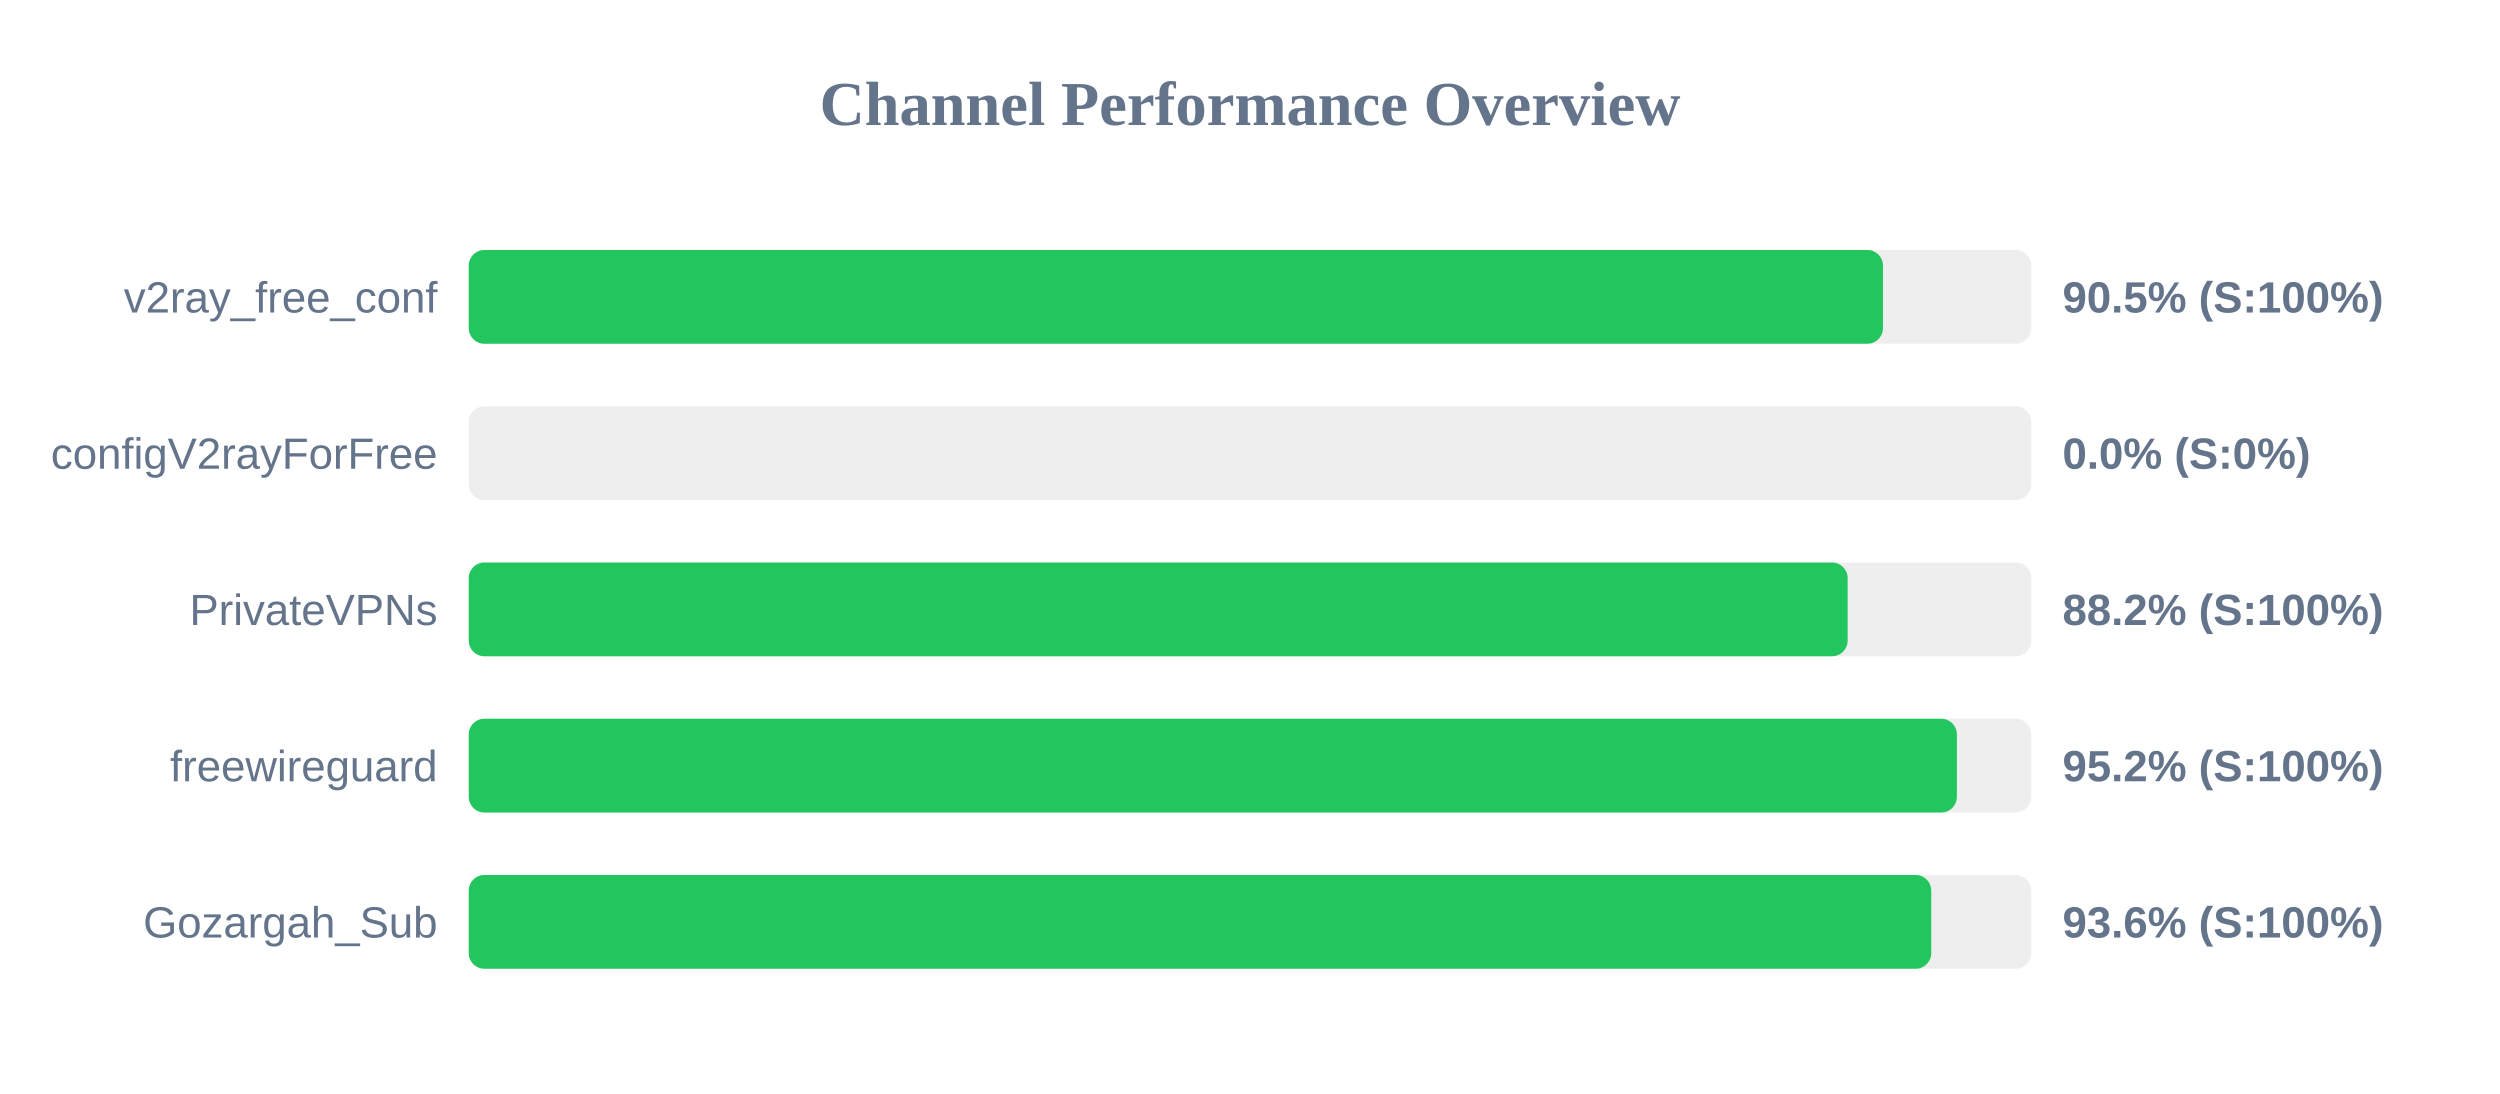
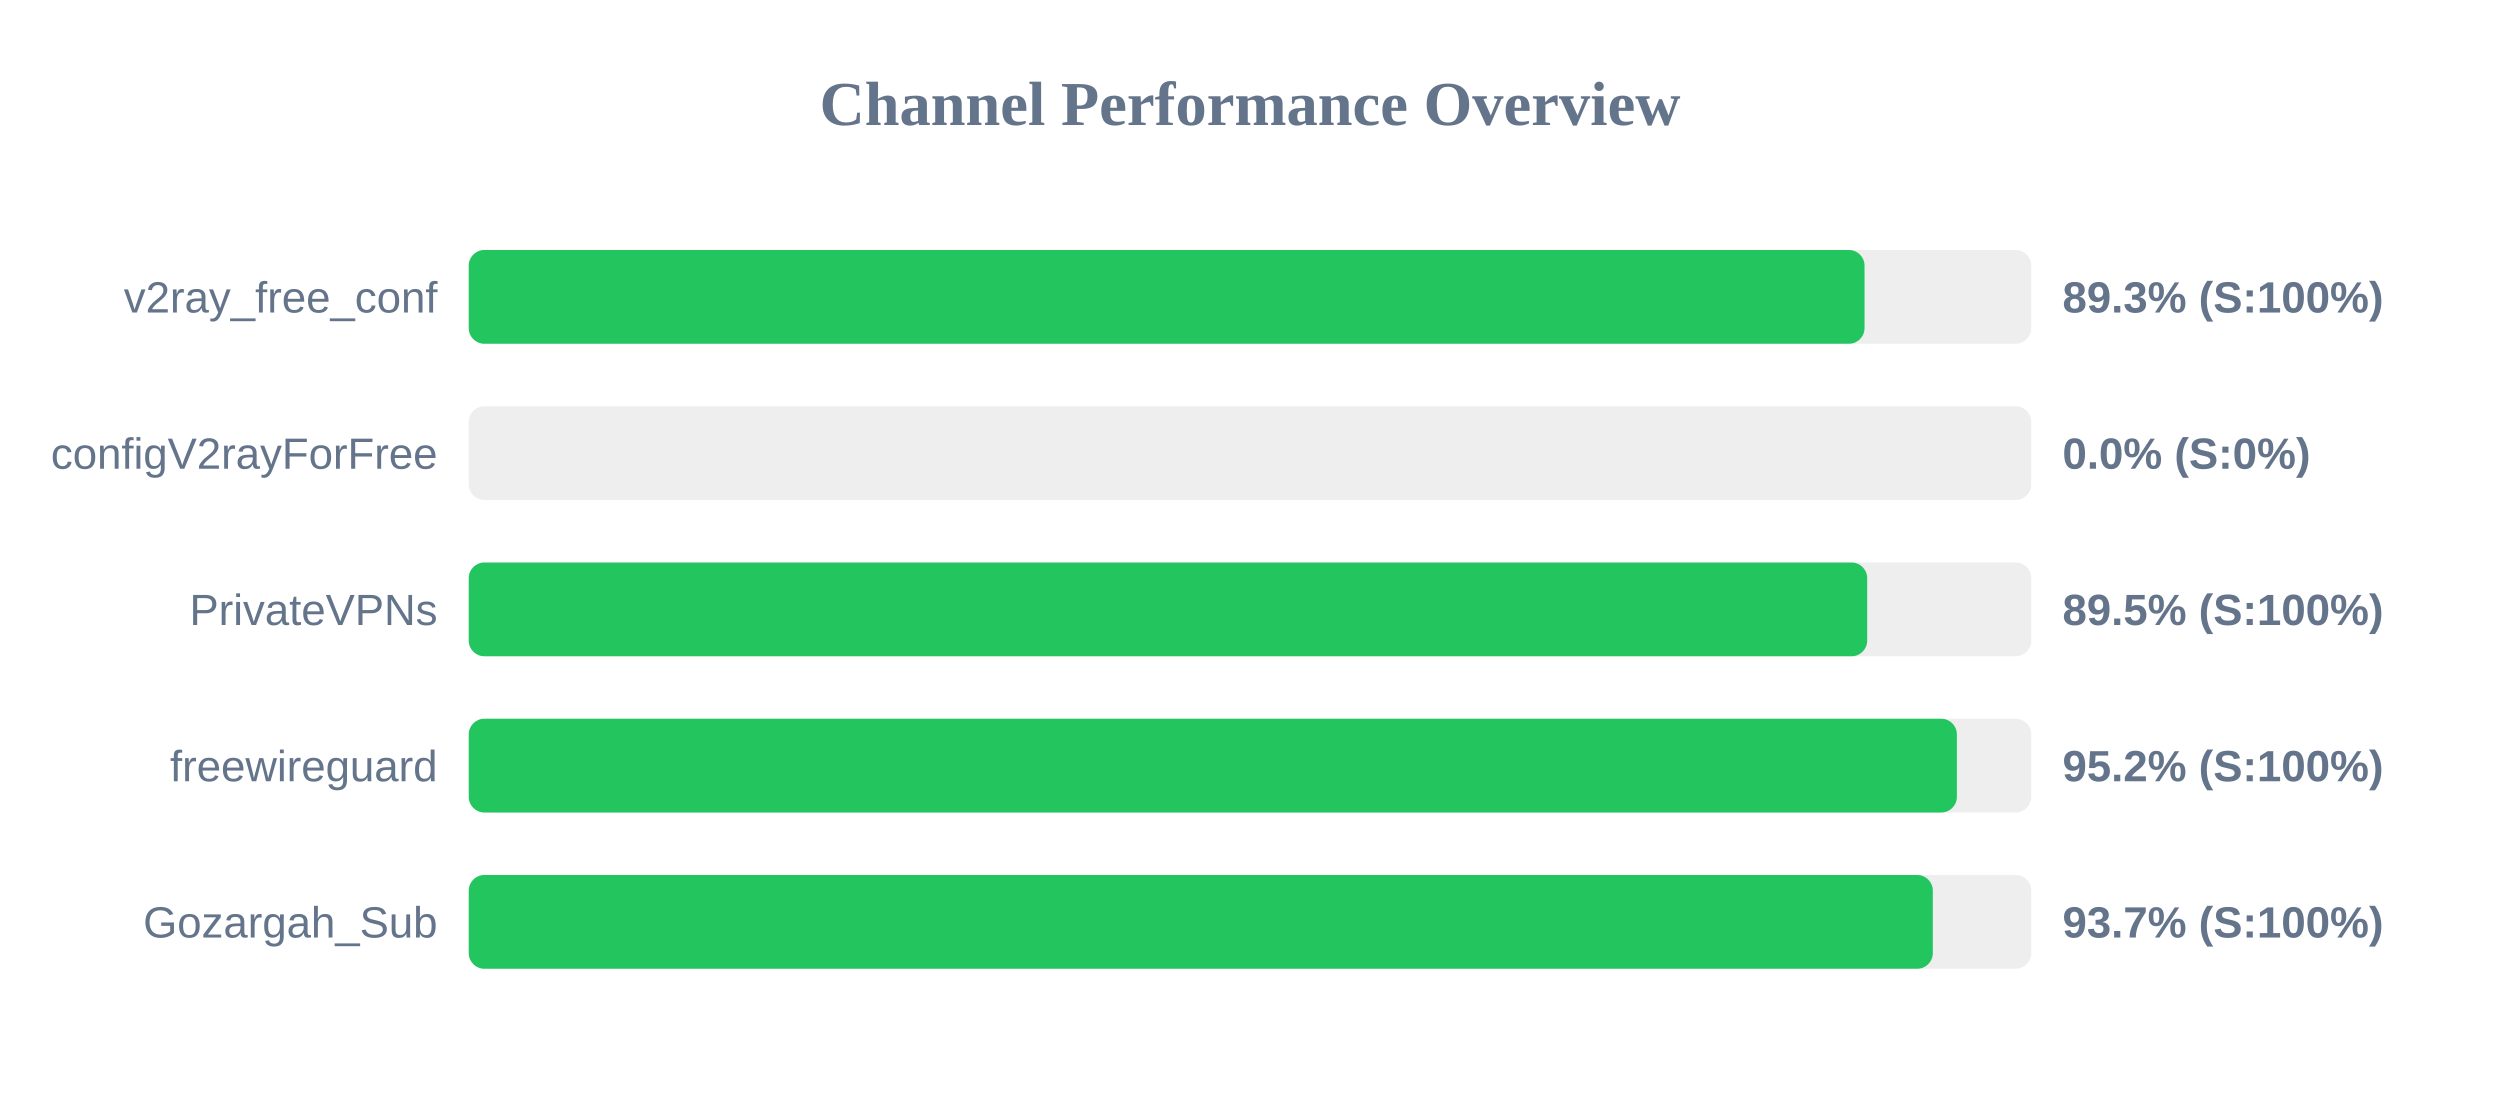
<svg xmlns="http://www.w3.org/2000/svg" width="800" height="350" version="1.1">
  <style>
        .row { font: 14px Arial; fill: #64748b; }
        .score { font: bold 14px Arial; fill: #64748b; }
    </style>
  <text x="400" y="40" text-anchor="middle" font-size="20px" font-weight="bold" fill="#64748b">Channel Performance Overview</text>
  <rect x="150" y="80" width="500" height="30" fill="#eee" rx="5" />
-   <rect x="150" y="80" width="452.55" height="30" fill="#22c55e" rx="5" />
+   <rect x="150" y="80" width="446.65" height="30" fill="#22c55e" rx="5" />
  <text x="140" y="100" text-anchor="end" class="row">v2ray_free_conf</text>
-   <text x="660" y="100" text-anchor="start" class="score">90.5% (S:100%)</text>
+   <text x="660" y="100" text-anchor="start" class="score">89.3% (S:100%)</text>
  <rect x="150" y="130" width="500" height="30" fill="#eee" rx="5" />
  <rect x="150" y="130" width="0.0" height="30" fill="#ef4444" rx="5" />
  <text x="140" y="150" text-anchor="end" class="row">configV2rayForFree</text>
  <text x="660" y="150" text-anchor="start" class="score">0.0% (S:0%)</text>
  <rect x="150" y="180" width="500" height="30" fill="#eee" rx="5" />
-   <rect x="150" y="180" width="441.25" height="30" fill="#22c55e" rx="5" />
+   <rect x="150" y="180" width="447.5" height="30" fill="#22c55e" rx="5" />
  <text x="140" y="200" text-anchor="end" class="row">PrivateVPNs</text>
-   <text x="660" y="200" text-anchor="start" class="score">88.2% (S:100%)</text>
+   <text x="660" y="200" text-anchor="start" class="score">89.5% (S:100%)</text>
  <rect x="150" y="230" width="500" height="30" fill="#eee" rx="5" />
  <rect x="150" y="230" width="476.2" height="30" fill="#22c55e" rx="5" />
  <text x="140" y="250" text-anchor="end" class="row">freewireguard</text>
  <text x="660" y="250" text-anchor="start" class="score">95.2% (S:100%)</text>
  <rect x="150" y="280" width="500" height="30" fill="#eee" rx="5" />
-   <rect x="150" y="280" width="468.0" height="30" fill="#22c55e" rx="5" />
+   <rect x="150" y="280" width="468.5" height="30" fill="#22c55e" rx="5" />
  <text x="140" y="300" text-anchor="end" class="row">Gozargah_Sub</text>
-   <text x="660" y="300" text-anchor="start" class="score">93.6% (S:100%)</text>
+   <text x="660" y="300" text-anchor="start" class="score">93.7% (S:100%)</text>
</svg>
